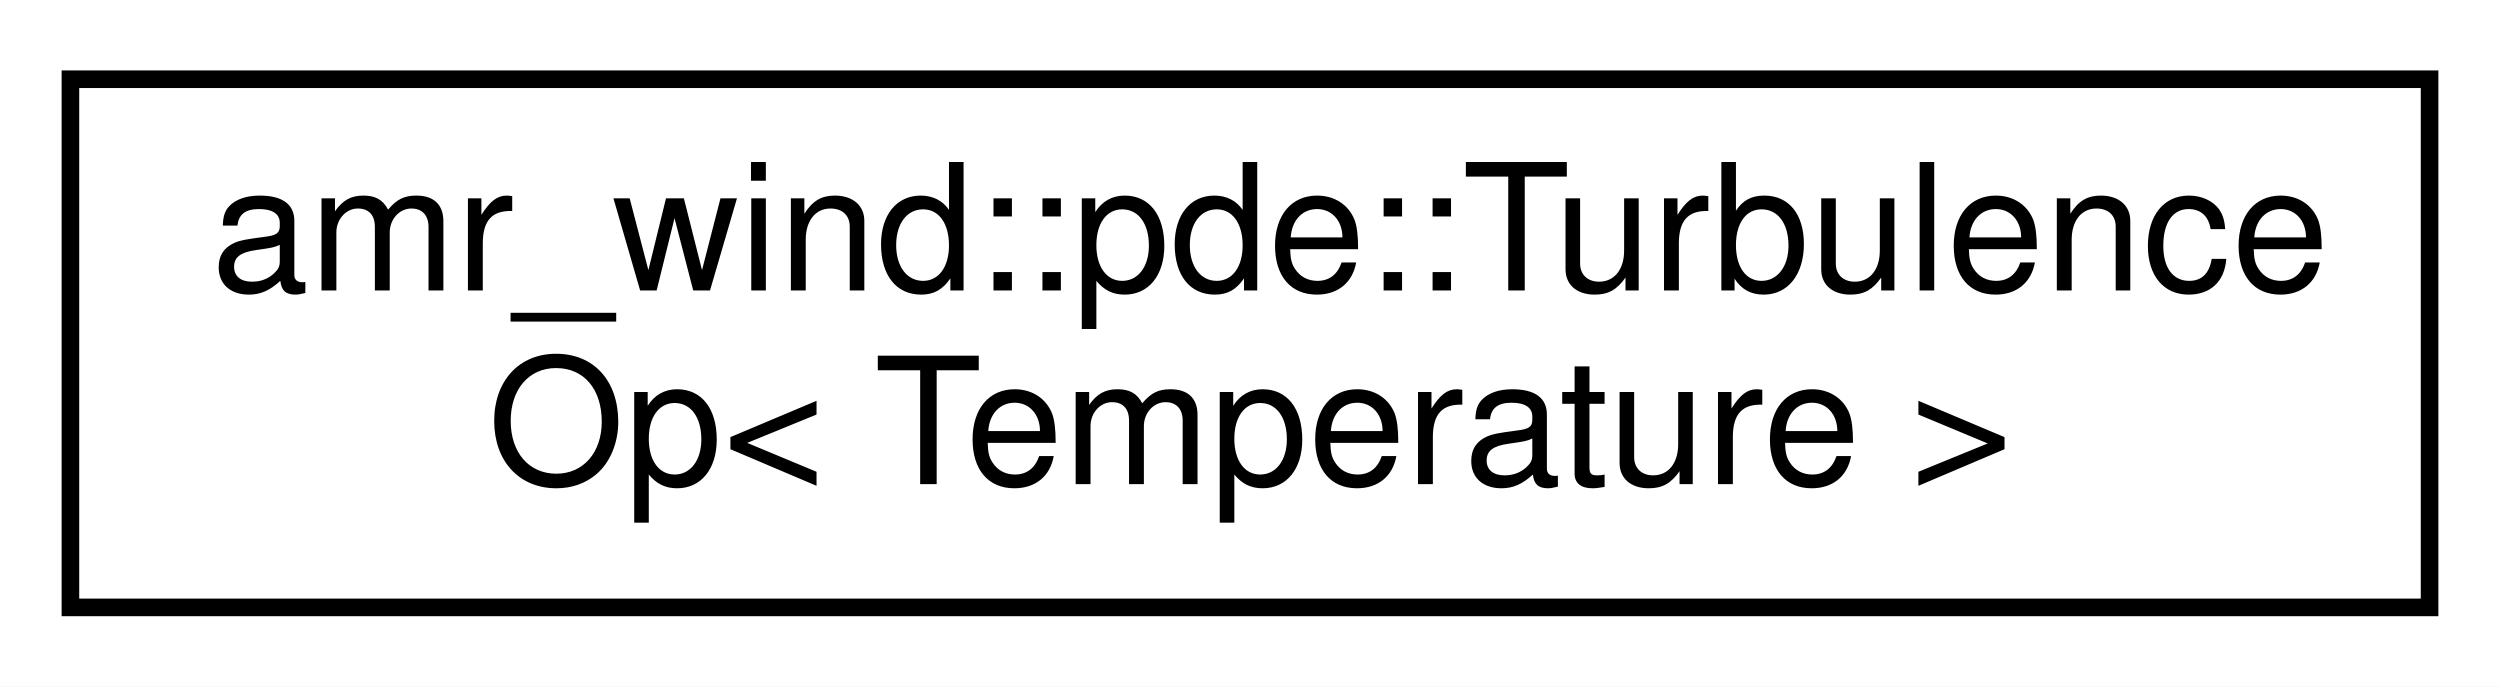
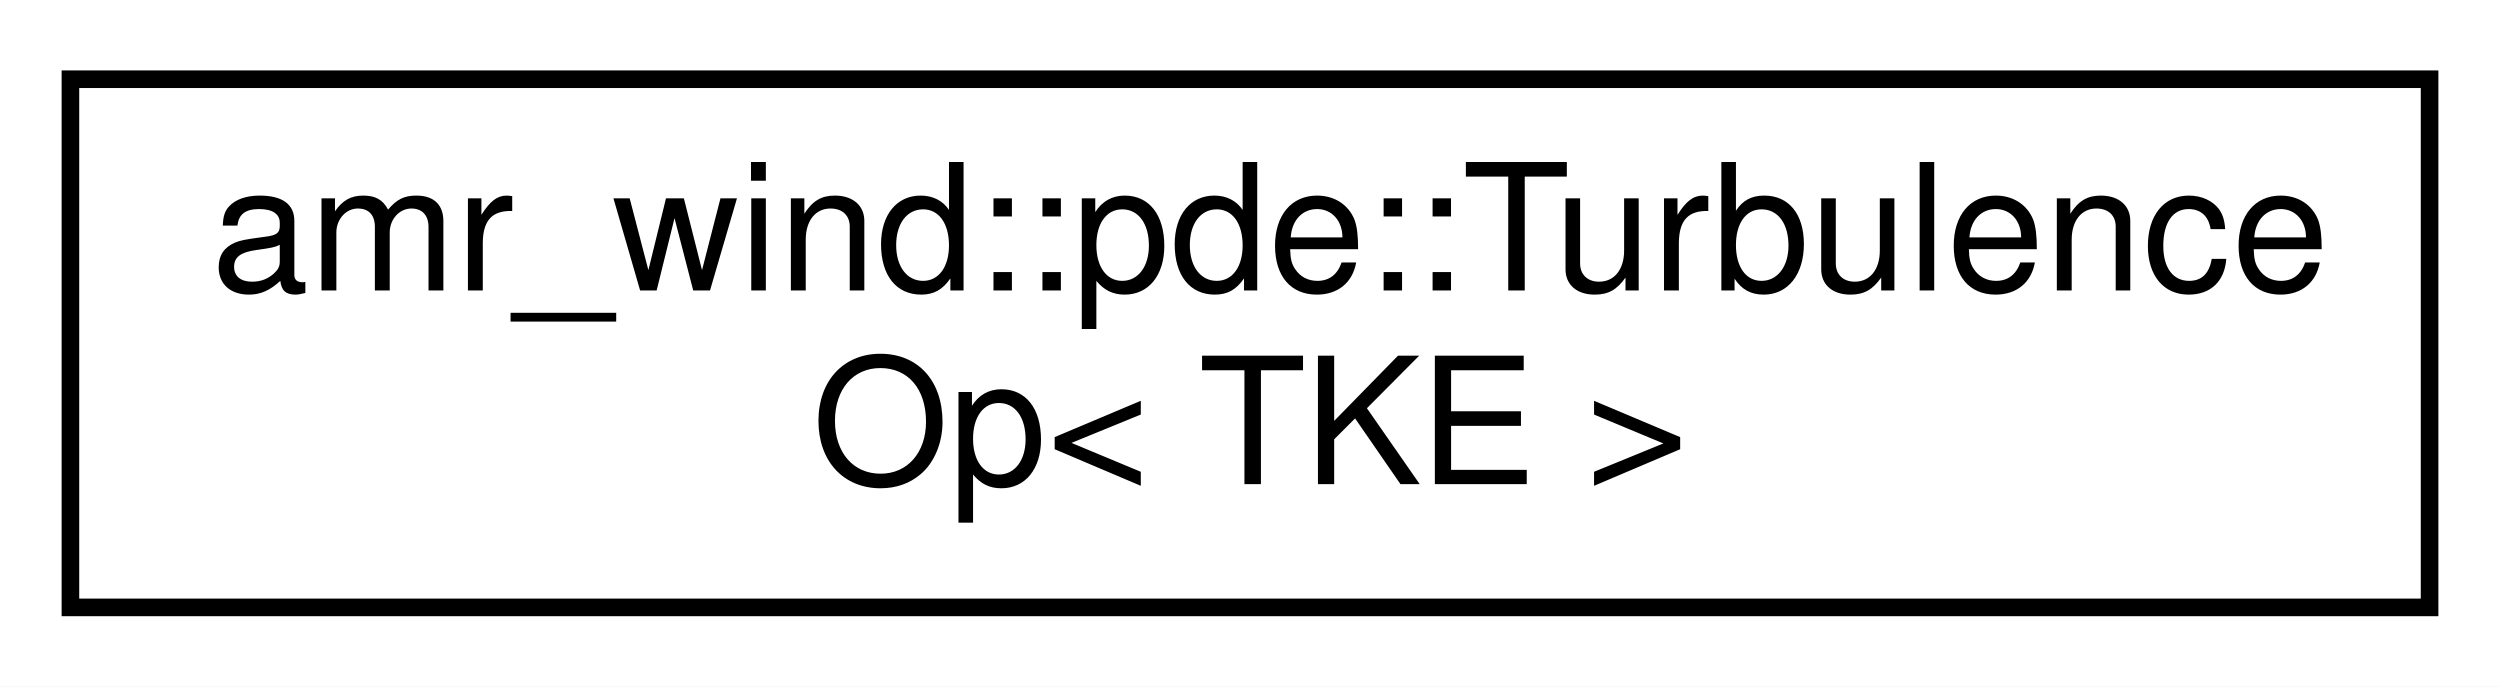
<svg xmlns="http://www.w3.org/2000/svg" xmlns:xlink="http://www.w3.org/1999/xlink" width="142pt" height="39pt" viewBox="0.00 0.00 142.00 39.00">
  <g id="graph0" class="graph" transform="scale(1 1) rotate(0) translate(4 35)">
    <polygon fill="#ffffff" stroke="transparent" points="-4,4 -4,-35 138,-35 138,4 -4,4" />
    <g id="node1" class="node">
      <g id="a_node1">
-         <a xlink:href="structamr__wind_1_1pde_1_1_turbulence_op_3_01_temperature_01_4.html" target="_top" xlink:title="Effective thermal diffusivity update operator. ">
+         <a xlink:href="structamr__wind_1_1pde_1_1_turbulence_op_3_01_t_k_e_01_4.html" target="_top" xlink:title="Implementation of Turbulence operator for TKE equation. ">
          <polygon fill="#ffffff" stroke="#000000" points="0,-.5 0,-30.5 134,-30.5 134,-.5 0,-.5" />
          <text text-anchor="start" x="8" y="-18.5" font-family="Helvetica,sans-Serif" font-size="10.00" fill="#000000">amr_wind::pde::Turbulence</text>
-           <text text-anchor="middle" x="67" y="-7.5" font-family="Helvetica,sans-Serif" font-size="10.00" fill="#000000">Op&lt; Temperature &gt;</text>
+           <text text-anchor="middle" x="67" y="-7.5" font-family="Helvetica,sans-Serif" font-size="10.00" fill="#000000">Op&lt; TKE &gt;</text>
        </a>
      </g>
    </g>
  </g>
</svg>
